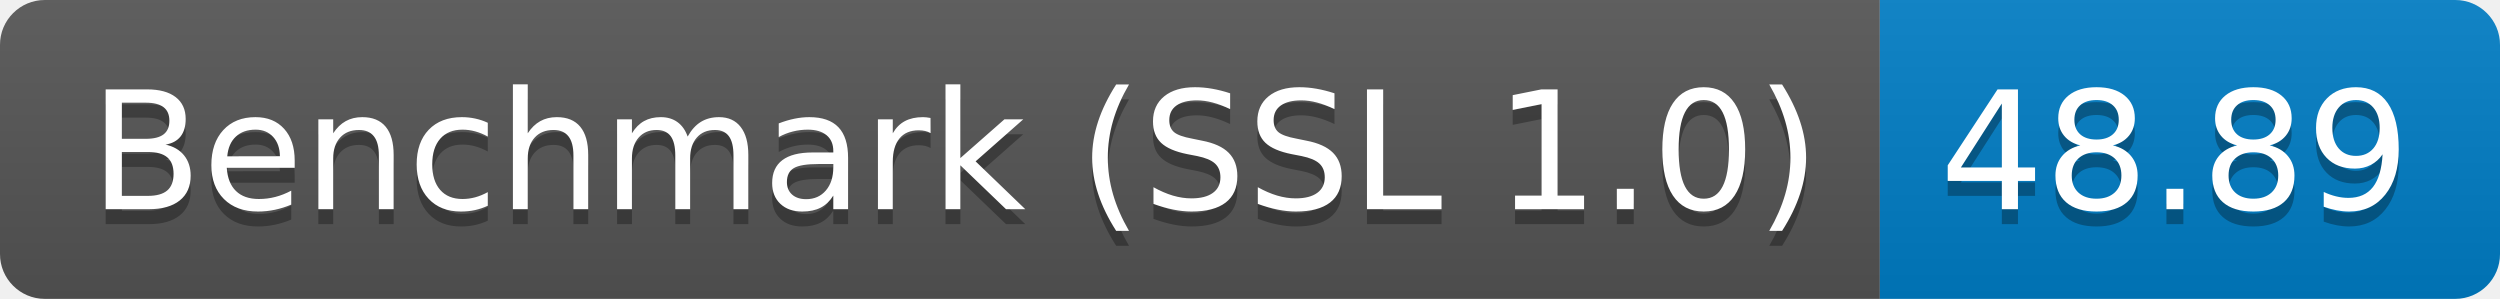
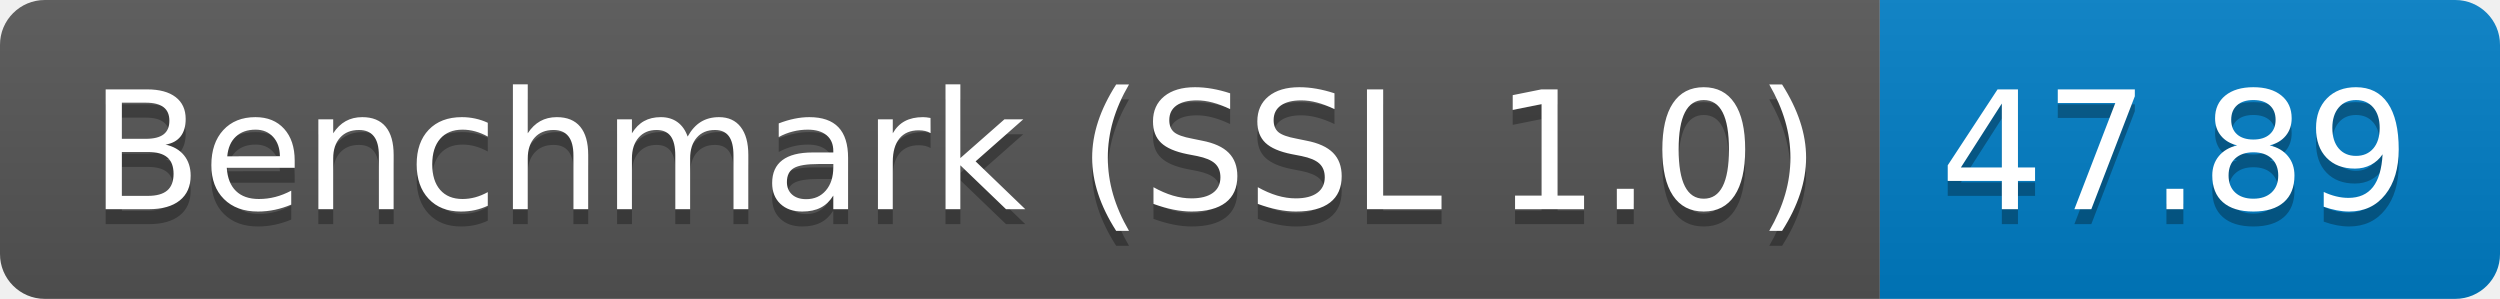
<svg xmlns="http://www.w3.org/2000/svg" height="20" width="167.3">
  <linearGradient id="smooth" x2="0" y2="100%">
    <stop offset="0" stop-color="#bbb" stop-opacity=".1" />
    <stop offset="1" stop-opacity=".1" />
  </linearGradient>
  <clipPath id="round">
    <rect fill="#fff" height="20" rx="3" width="167.3" />
  </clipPath>
  <g clip-path="url(#round)">
    <rect fill="#555" height="20" width="125.8" />
    <rect fill="#007ec6" height="20" width="41.5" x="125.8" />
    <rect fill="url(#smooth)" height="20" width="167.3" />
  </g>
  <g fill="#fff" font-family="DejaVu Sans,Verdana,Geneva,sans-serif" font-size="110" text-anchor="middle">
    <text fill="#010101" fill-opacity=".3" lengthAdjust="spacing" textLength="1158.0" transform="scale(0.1)" x="639.0" y="150">Benchmark (SSL 1.0)</text>
    <text lengthAdjust="spacing" textLength="1158.0" transform="scale(0.1)" x="639.0" y="140">Benchmark (SSL 1.0)</text>
-     <text fill="#010101" fill-opacity=".3" lengthAdjust="spacing" textLength="315.0" transform="scale(0.1)" x="1455.5" y="150">48.89</text>
-     <text lengthAdjust="spacing" textLength="315.0" transform="scale(0.1)" x="1455.5" y="140">48.89</text>
+     <text fill="#010101" fill-opacity=".3" lengthAdjust="spacing" textLength="315.0" transform="scale(0.1)" x="1455.5" y="150">47.89</text>
+     <text lengthAdjust="spacing" textLength="315.0" transform="scale(0.1)" x="1455.5" y="140">47.89</text>
  </g>
</svg>
